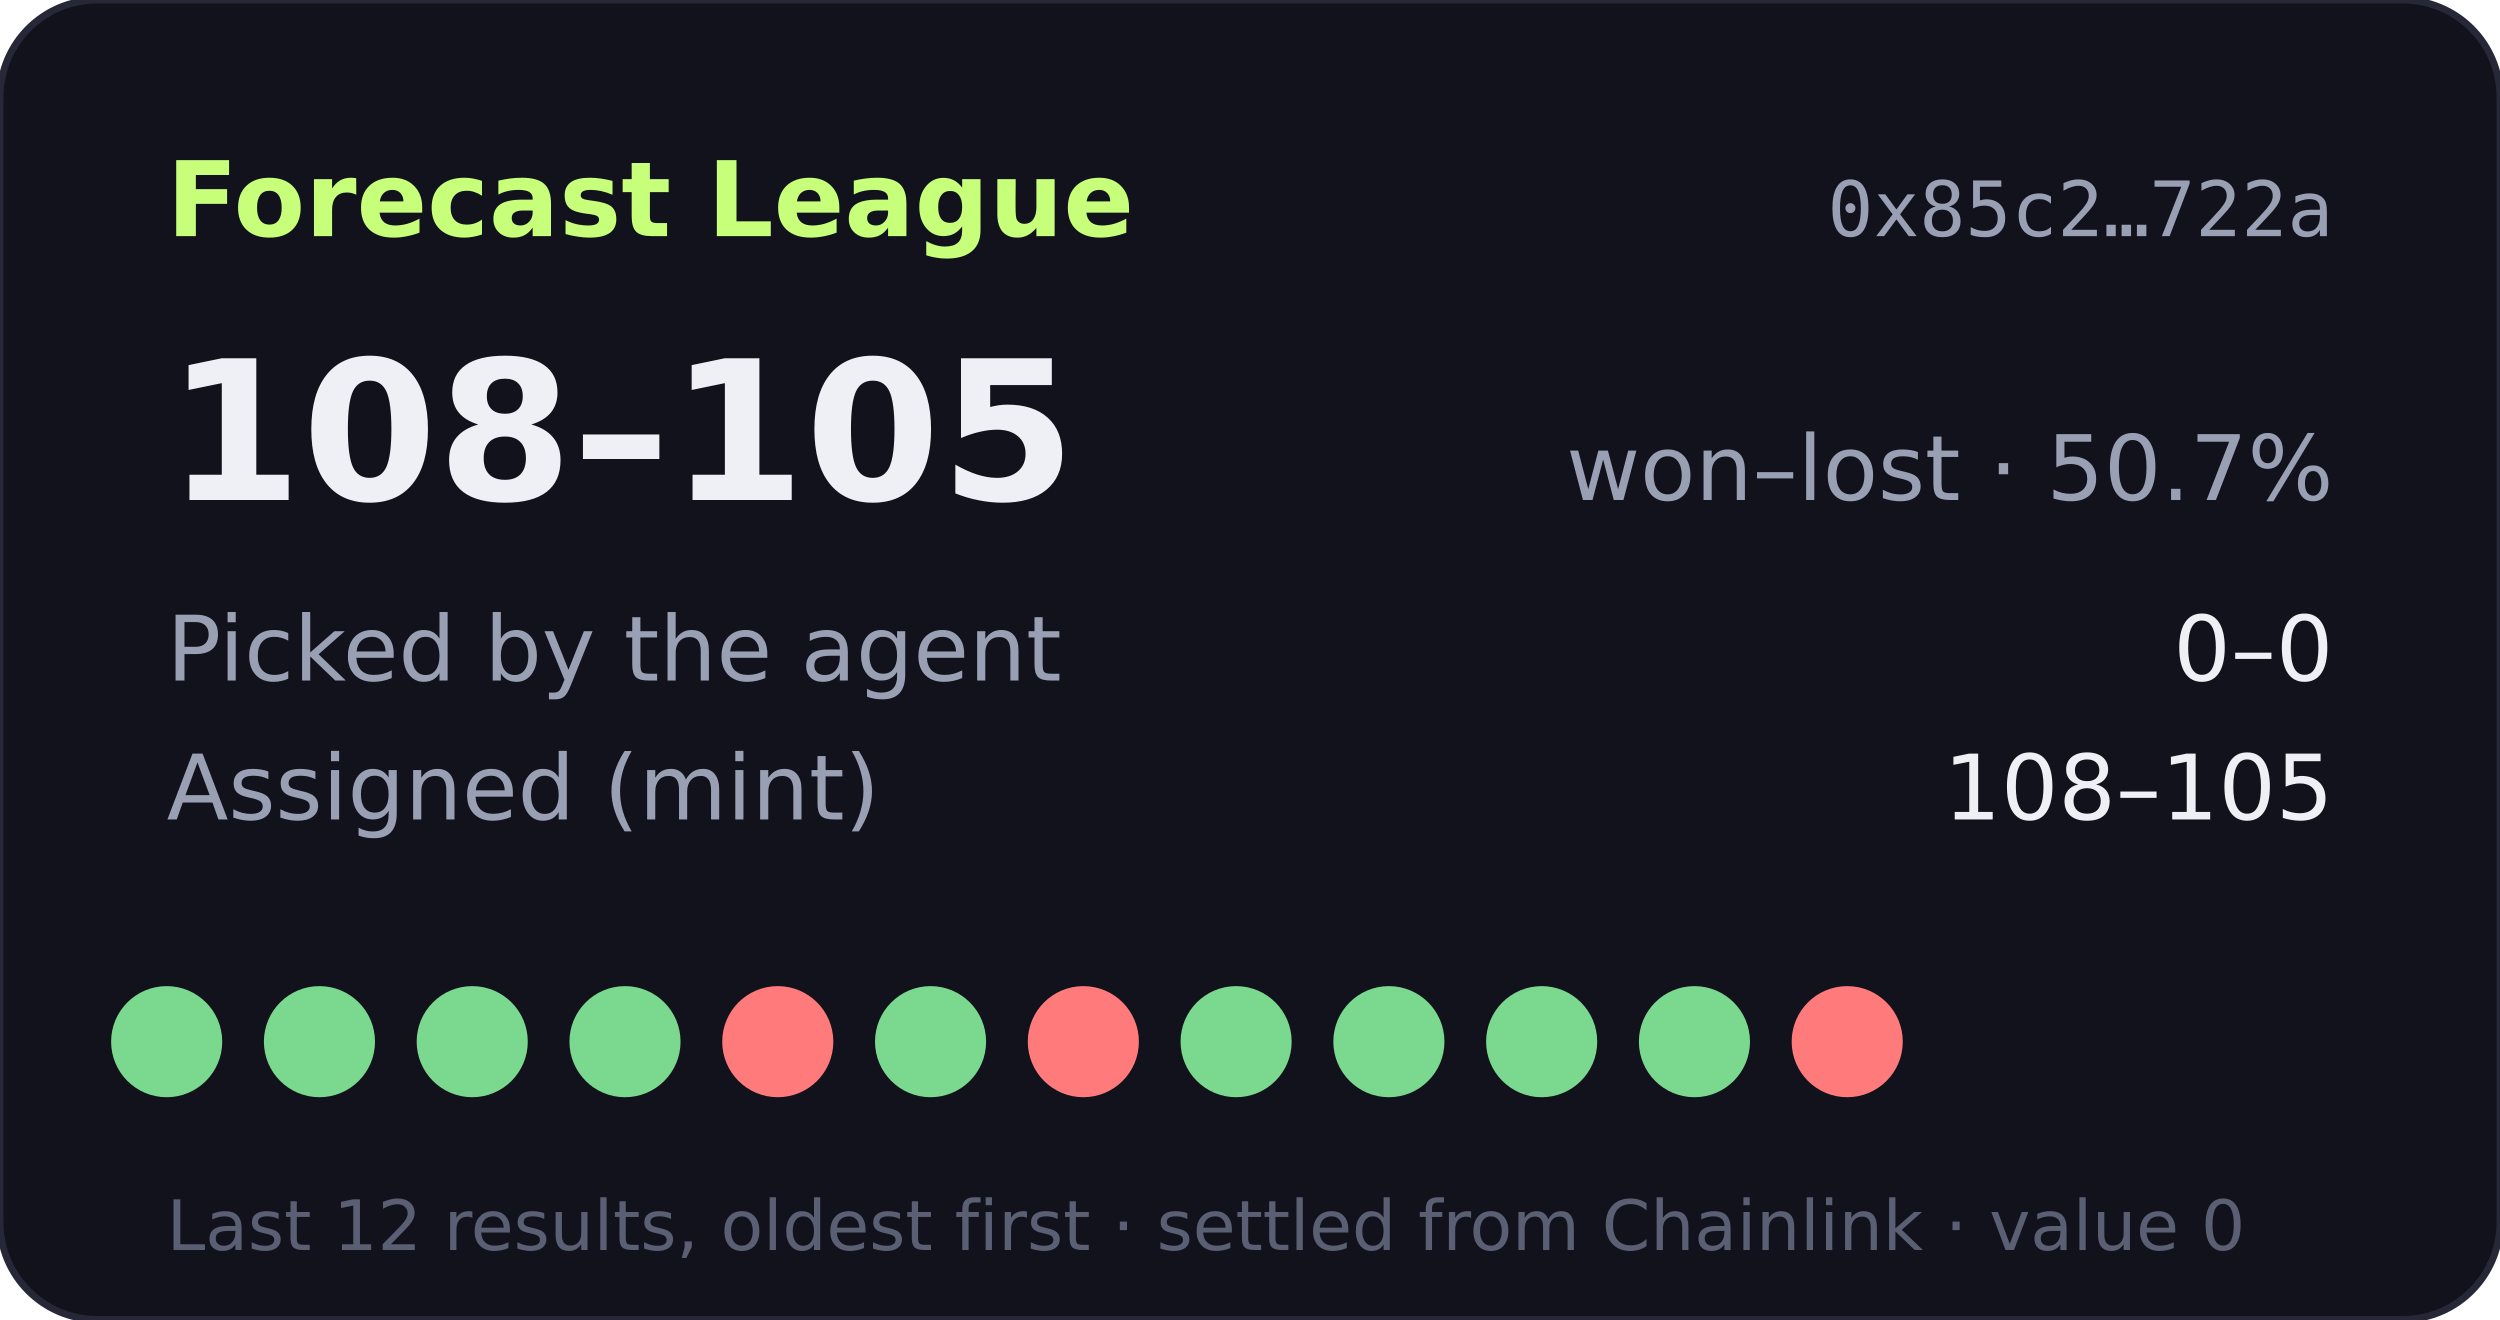
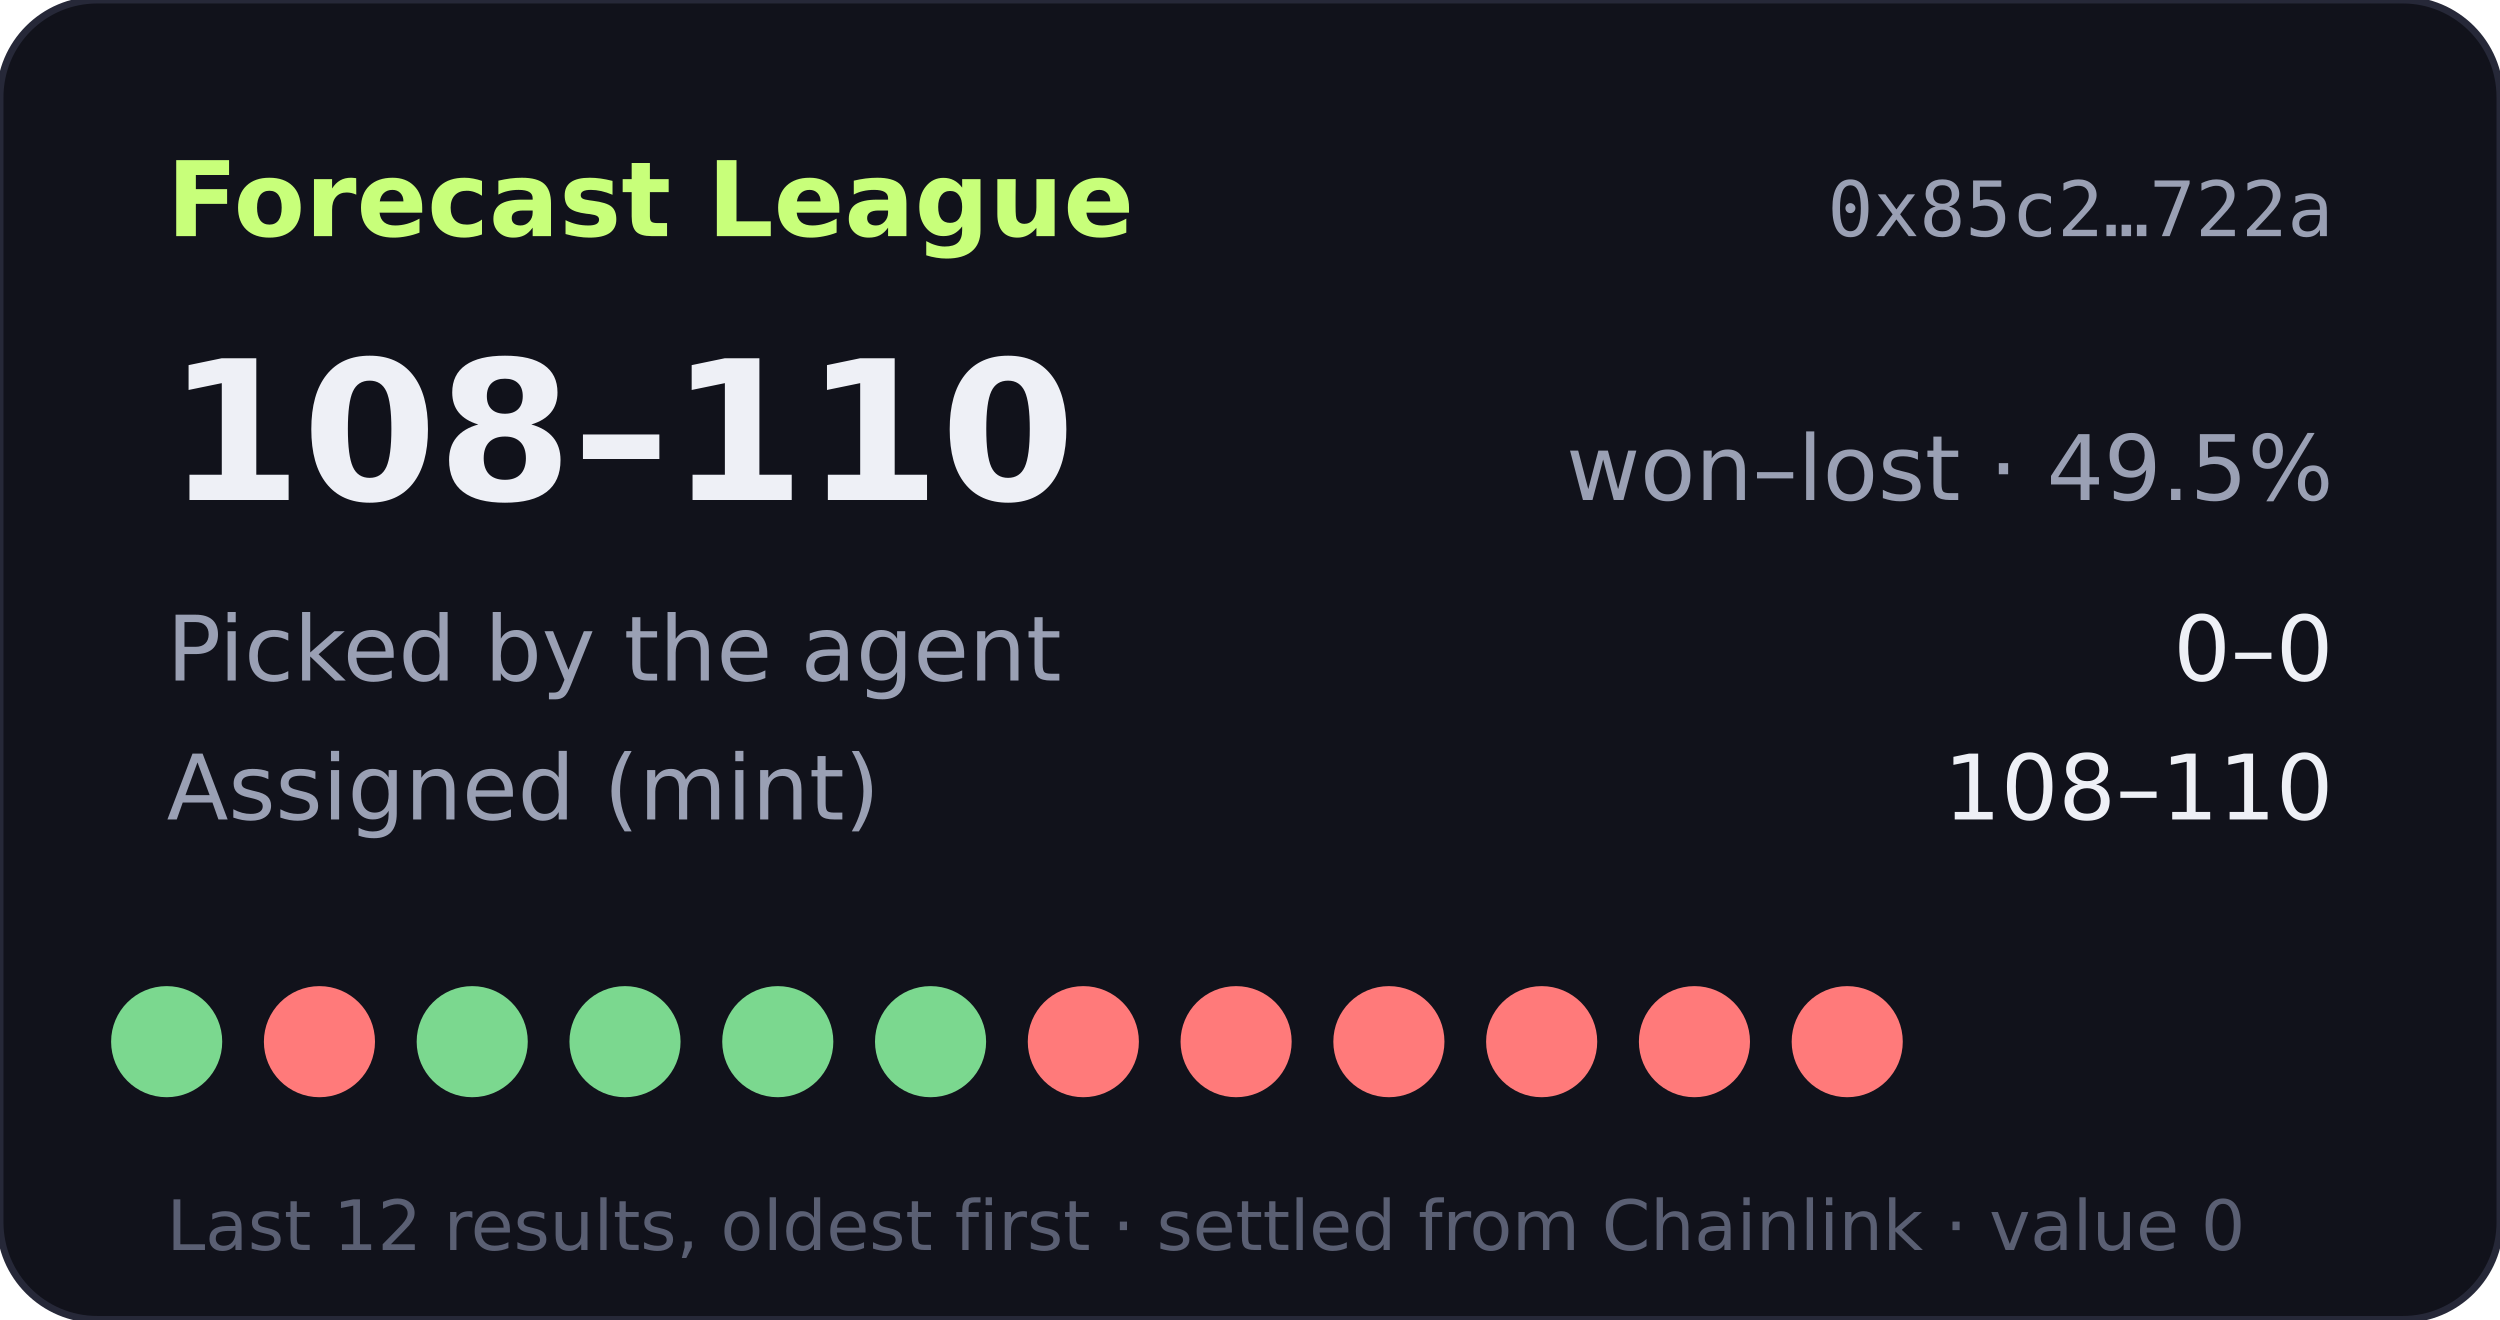
- <svg xmlns="http://www.w3.org/2000/svg" width="360" height="190" viewBox="0 0 360 190" role="img" aria-label="Forecast League record 108-105">
+ <svg xmlns="http://www.w3.org/2000/svg" width="360" height="190" viewBox="0 0 360 190" role="img" aria-label="Forecast League record 108-110">
  <rect width="360" height="190" rx="14" fill="#11121b" stroke="#262838" />
  <text x="24" y="34" fill="#c8ff7a" font-size="15" font-weight="700" font-family="Verdana,DejaVu Sans,sans-serif">Forecast League</text>
  <text x="336" y="34" fill="#9aa0b4" font-size="11" text-anchor="end" font-family="monospace">0x85c2…722a</text>
  <g font-family="Verdana,DejaVu Sans,sans-serif">
-     <text x="24" y="72" fill="#eef0f6" font-size="28" font-weight="700">108–105</text>
-     <text x="336" y="72" fill="#9aa0b4" font-size="13" text-anchor="end">won–lost · 50.7%</text>
+     <text x="24" y="72" fill="#eef0f6" font-size="28" font-weight="700">108–110</text>
+     <text x="336" y="72" fill="#9aa0b4" font-size="13" text-anchor="end">won–lost · 49.5%</text>
    <text x="24" y="98" fill="#9aa0b4" font-size="13">Picked by the agent</text>
    <text x="336" y="98" fill="#eef0f6" font-size="13" text-anchor="end">0–0</text>
    <text x="24" y="118" fill="#9aa0b4" font-size="13">Assigned (mint)</text>
-     <text x="336" y="118" fill="#eef0f6" font-size="13" text-anchor="end">108–105</text>
+     <text x="336" y="118" fill="#eef0f6" font-size="13" text-anchor="end">108–110</text>
    <circle cx="24" cy="150" r="8" fill="#7bd88f" />
-     <circle cx="46" cy="150" r="8" fill="#7bd88f" />
+     <circle cx="46" cy="150" r="8" fill="#ff7a7a" />
    <circle cx="68" cy="150" r="8" fill="#7bd88f" />
    <circle cx="90" cy="150" r="8" fill="#7bd88f" />
-     <circle cx="112" cy="150" r="8" fill="#ff7a7a" />
+     <circle cx="112" cy="150" r="8" fill="#7bd88f" />
    <circle cx="134" cy="150" r="8" fill="#7bd88f" />
    <circle cx="156" cy="150" r="8" fill="#ff7a7a" />
-     <circle cx="178" cy="150" r="8" fill="#7bd88f" />
-     <circle cx="200" cy="150" r="8" fill="#7bd88f" />
-     <circle cx="222" cy="150" r="8" fill="#7bd88f" />
-     <circle cx="244" cy="150" r="8" fill="#7bd88f" />
+     <circle cx="178" cy="150" r="8" fill="#ff7a7a" />
+     <circle cx="200" cy="150" r="8" fill="#ff7a7a" />
+     <circle cx="222" cy="150" r="8" fill="#ff7a7a" />
+     <circle cx="244" cy="150" r="8" fill="#ff7a7a" />
    <circle cx="266" cy="150" r="8" fill="#ff7a7a" />
    <text x="24" y="180" fill="#5a5f73" font-size="10">Last 12 results, oldest first · settled from Chainlink · value 0</text>
  </g>
</svg>
